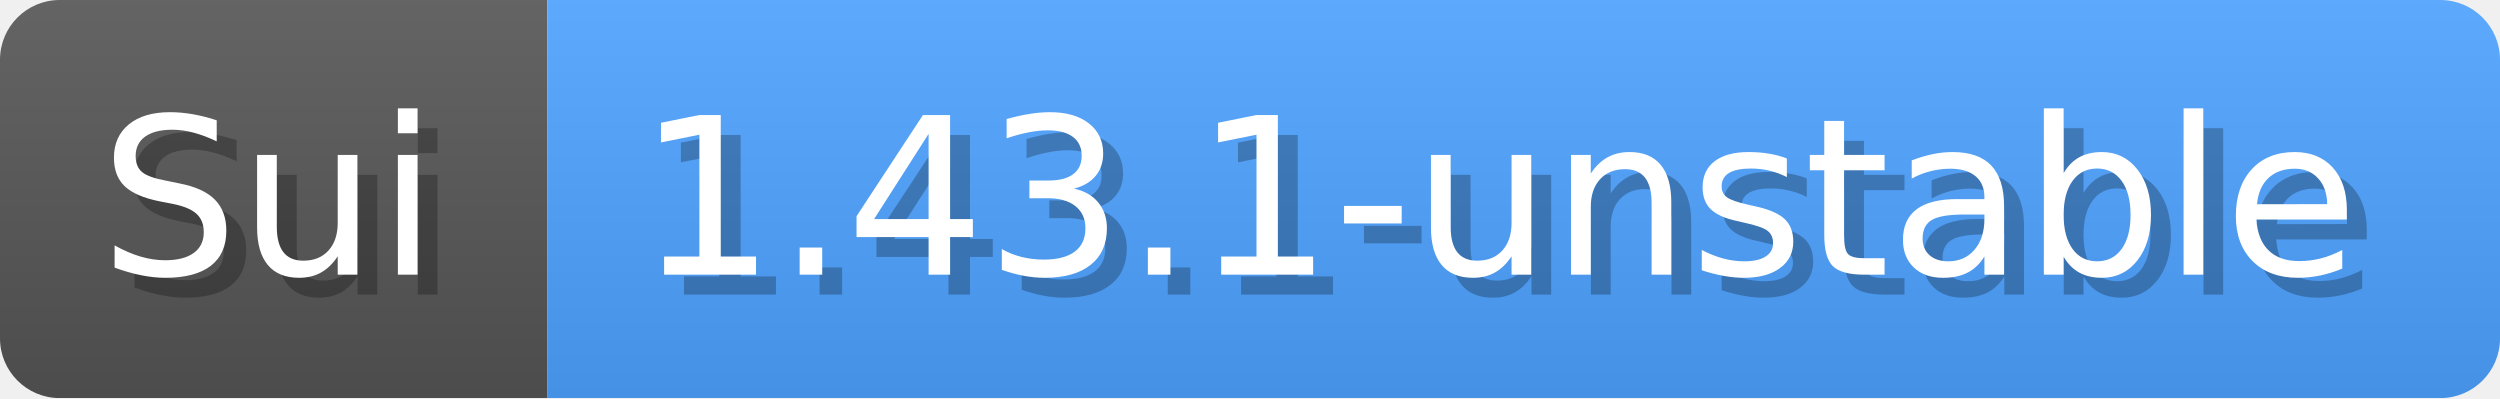
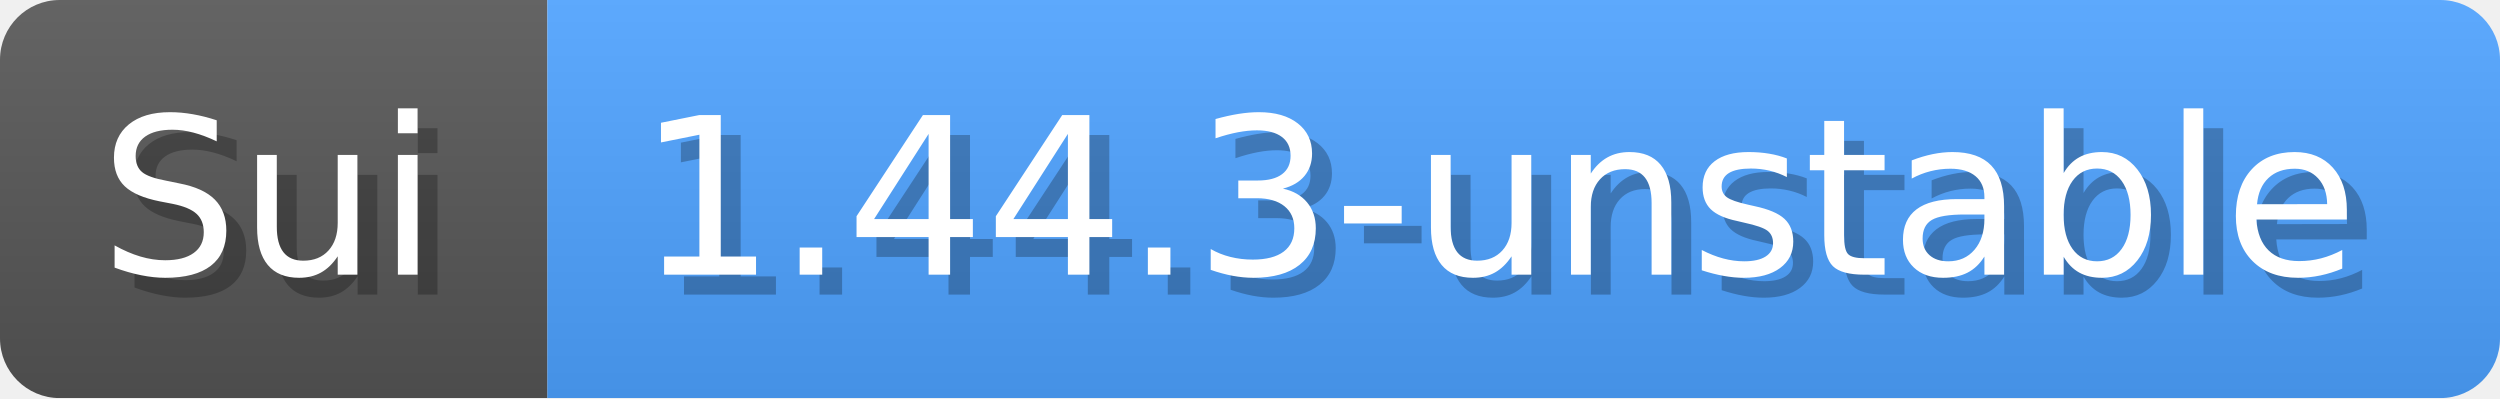
- <svg xmlns="http://www.w3.org/2000/svg" width="125.6" height="20" viewBox="0 0 1256 200" role="img" aria-label="Sui: 1.43.1-unstable">
+ <svg xmlns="http://www.w3.org/2000/svg" width="125.6" height="20" viewBox="0 0 1256 200" role="img" aria-label="Sui: 1.44.3-unstable">
  <linearGradient id="a" x2="0" y2="100%">
    <stop offset="0" stop-opacity=".1" stop-color="#EEE" />
    <stop offset="1" stop-opacity=".1" />
  </linearGradient>
  <mask id="m">
    <rect width="1256" height="200" rx="30" fill="#FFF" />
  </mask>
  <g mask="url(#m)">
    <rect width="275" height="200" fill="#555" />
    <rect width="981" height="200" fill="#4da2ff" x="275" />
    <rect width="1256" height="200" fill="url(#a)" />
  </g>
  <g aria-hidden="true" fill="#fff" text-anchor="start" font-family="Verdana,DejaVu Sans,sans-serif" font-size="110">
    <text x="60" y="148" textLength="175" fill="#000" opacity="0.25">Sui</text>
    <text x="50" y="138" textLength="175">Sui</text>
-     <text x="330" y="148" textLength="881" fill="#000" opacity="0.25">1.43.1-unstable</text>
-     <text x="320" y="138" textLength="881">1.43.1-unstable</text>
+     <text x="330" y="148" textLength="881" fill="#000" opacity="0.25">1.44.3-unstable</text>
+     <text x="320" y="138" textLength="881">1.44.3-unstable</text>
  </g>
</svg>
